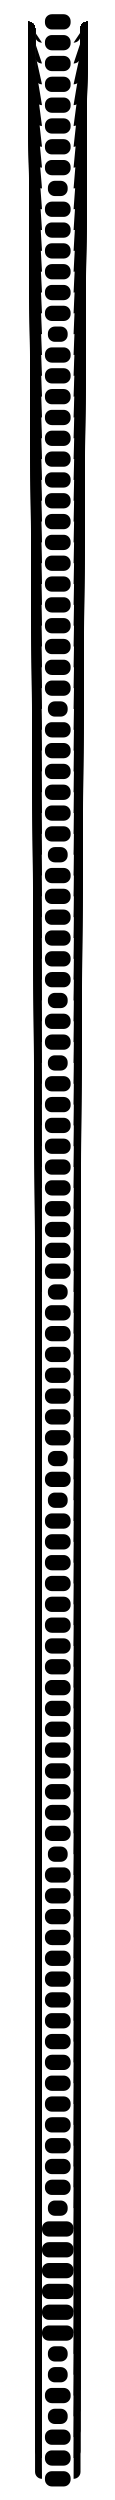
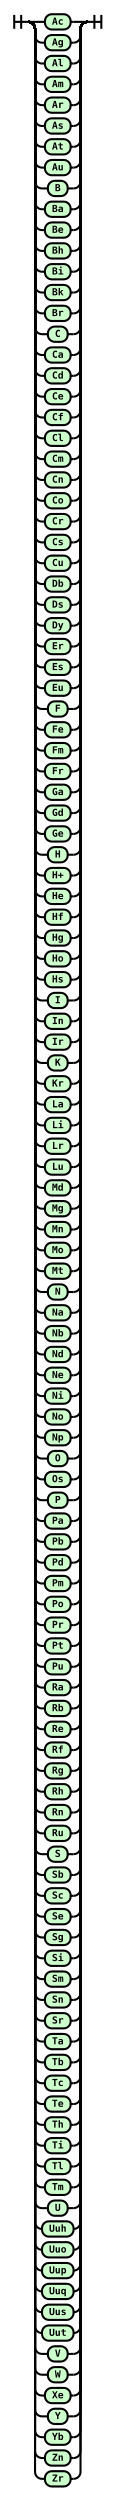
- <svg class="railroad-diagram" height="3602" viewBox="0 0 165.5 3602" width="165.5">
+ <svg xmlns="http://www.w3.org/2000/svg" class="railroad-diagram" height="3602" viewBox="0 0 165.5 3602" width="165.5">
  <g transform="translate(.5 .5)">
-     <g>
+     <g data-x="Start w:20 h:10/0/10">
      <path d="M20 21v20m10 -20v20m-10 -10h20" />
    </g>
-     <g>
+     <g data-x="Choice w:85.5 h:11/0/3551">
      <path d="M40 31h0.0" />
      <path d="M125.5 31h0.0" />
      <path d="M40.0 31h20" />
-       <g class="terminal ">
+       <g class="terminal " data-x="Terminal w:37.0 h:11/0/11">
        <path d="M60.0 31h4.25" />
        <path d="M101.25 31h4.25" />
        <rect height="22" rx="10" ry="10" width="37" x="64.25" y="20" />
        <text x="82.75" y="35">Ac</text>
      </g>
      <path d="M105.5 31h20" />
      <path d="M40.0 31a10 10 0 0 1 10 10v10a10 10 0 0 0 10 10" />
-       <g class="terminal ">
+       <g class="terminal " data-x="Terminal w:37.0 h:11/0/11">
        <path d="M60.0 61h4.25" />
        <path d="M101.25 61h4.25" />
        <rect height="22" rx="10" ry="10" width="37" x="64.25" y="50" />
        <text x="82.75" y="65">Ag</text>
      </g>
      <path d="M105.5 61a10 10 0 0 0 10 -10v-10a10 10 0 0 1 10 -10" />
      <path d="M40.0 31a10 10 0 0 1 10 10v40a10 10 0 0 0 10 10" />
-       <g class="terminal ">
+       <g class="terminal " data-x="Terminal w:37.0 h:11/0/11">
        <path d="M60.0 91h4.25" />
        <path d="M101.25 91h4.25" />
        <rect height="22" rx="10" ry="10" width="37" x="64.25" y="80" />
        <text x="82.75" y="95">Al</text>
      </g>
      <path d="M105.5 91a10 10 0 0 0 10 -10v-40a10 10 0 0 1 10 -10" />
      <path d="M40.0 31a10 10 0 0 1 10 10v70a10 10 0 0 0 10 10" />
-       <g class="terminal ">
+       <g class="terminal " data-x="Terminal w:37.0 h:11/0/11">
        <path d="M60.0 121h4.25" />
        <path d="M101.25 121h4.25" />
        <rect height="22" rx="10" ry="10" width="37" x="64.25" y="110" />
        <text x="82.75" y="125">Am</text>
      </g>
      <path d="M105.5 121a10 10 0 0 0 10 -10v-70a10 10 0 0 1 10 -10" />
      <path d="M40.0 31a10 10 0 0 1 10 10v100a10 10 0 0 0 10 10" />
-       <g class="terminal ">
+       <g class="terminal " data-x="Terminal w:37.0 h:11/0/11">
        <path d="M60.0 151h4.25" />
        <path d="M101.25 151h4.25" />
        <rect height="22" rx="10" ry="10" width="37" x="64.25" y="140" />
        <text x="82.75" y="155">Ar</text>
      </g>
      <path d="M105.5 151a10 10 0 0 0 10 -10v-100a10 10 0 0 1 10 -10" />
      <path d="M40.0 31a10 10 0 0 1 10 10v130a10 10 0 0 0 10 10" />
-       <g class="terminal ">
+       <g class="terminal " data-x="Terminal w:37.0 h:11/0/11">
        <path d="M60.0 181h4.25" />
        <path d="M101.25 181h4.25" />
        <rect height="22" rx="10" ry="10" width="37" x="64.25" y="170" />
        <text x="82.75" y="185">As</text>
      </g>
      <path d="M105.5 181a10 10 0 0 0 10 -10v-130a10 10 0 0 1 10 -10" />
      <path d="M40.0 31a10 10 0 0 1 10 10v160a10 10 0 0 0 10 10" />
-       <g class="terminal ">
+       <g class="terminal " data-x="Terminal w:37.0 h:11/0/11">
        <path d="M60.0 211h4.25" />
        <path d="M101.25 211h4.25" />
        <rect height="22" rx="10" ry="10" width="37" x="64.25" y="200" />
        <text x="82.75" y="215">At</text>
      </g>
      <path d="M105.5 211a10 10 0 0 0 10 -10v-160a10 10 0 0 1 10 -10" />
      <path d="M40.0 31a10 10 0 0 1 10 10v190a10 10 0 0 0 10 10" />
-       <g class="terminal ">
+       <g class="terminal " data-x="Terminal w:37.0 h:11/0/11">
        <path d="M60.0 241h4.25" />
        <path d="M101.25 241h4.25" />
        <rect height="22" rx="10" ry="10" width="37" x="64.25" y="230" />
        <text x="82.75" y="245">Au</text>
      </g>
      <path d="M105.5 241a10 10 0 0 0 10 -10v-190a10 10 0 0 1 10 -10" />
      <path d="M40.0 31a10 10 0 0 1 10 10v220a10 10 0 0 0 10 10" />
-       <g class="terminal ">
+       <g class="terminal " data-x="Terminal w:28.5 h:11/0/11">
        <path d="M60.0 271h8.5" />
        <path d="M97.0 271h8.5" />
        <rect height="22" rx="10" ry="10" width="28.5" x="68.5" y="260" />
        <text x="82.75" y="275">B</text>
      </g>
      <path d="M105.5 271a10 10 0 0 0 10 -10v-220a10 10 0 0 1 10 -10" />
      <path d="M40.0 31a10 10 0 0 1 10 10v250a10 10 0 0 0 10 10" />
-       <g class="terminal ">
+       <g class="terminal " data-x="Terminal w:37.0 h:11/0/11">
        <path d="M60.0 301h4.25" />
        <path d="M101.25 301h4.25" />
        <rect height="22" rx="10" ry="10" width="37" x="64.25" y="290" />
        <text x="82.75" y="305">Ba</text>
      </g>
      <path d="M105.5 301a10 10 0 0 0 10 -10v-250a10 10 0 0 1 10 -10" />
      <path d="M40.0 31a10 10 0 0 1 10 10v280a10 10 0 0 0 10 10" />
-       <g class="terminal ">
+       <g class="terminal " data-x="Terminal w:37.0 h:11/0/11">
        <path d="M60.0 331h4.25" />
        <path d="M101.25 331h4.25" />
        <rect height="22" rx="10" ry="10" width="37" x="64.25" y="320" />
        <text x="82.75" y="335">Be</text>
      </g>
      <path d="M105.5 331a10 10 0 0 0 10 -10v-280a10 10 0 0 1 10 -10" />
      <path d="M40.0 31a10 10 0 0 1 10 10v310a10 10 0 0 0 10 10" />
-       <g class="terminal ">
+       <g class="terminal " data-x="Terminal w:37.0 h:11/0/11">
        <path d="M60.0 361h4.25" />
        <path d="M101.25 361h4.25" />
        <rect height="22" rx="10" ry="10" width="37" x="64.25" y="350" />
        <text x="82.75" y="365">Bh</text>
      </g>
      <path d="M105.5 361a10 10 0 0 0 10 -10v-310a10 10 0 0 1 10 -10" />
      <path d="M40.0 31a10 10 0 0 1 10 10v340a10 10 0 0 0 10 10" />
-       <g class="terminal ">
+       <g class="terminal " data-x="Terminal w:37.0 h:11/0/11">
        <path d="M60.0 391h4.25" />
        <path d="M101.25 391h4.25" />
        <rect height="22" rx="10" ry="10" width="37" x="64.25" y="380" />
        <text x="82.75" y="395">Bi</text>
      </g>
      <path d="M105.5 391a10 10 0 0 0 10 -10v-340a10 10 0 0 1 10 -10" />
      <path d="M40.0 31a10 10 0 0 1 10 10v370a10 10 0 0 0 10 10" />
-       <g class="terminal ">
+       <g class="terminal " data-x="Terminal w:37.0 h:11/0/11">
        <path d="M60.0 421h4.25" />
        <path d="M101.25 421h4.25" />
        <rect height="22" rx="10" ry="10" width="37" x="64.25" y="410" />
        <text x="82.75" y="425">Bk</text>
      </g>
      <path d="M105.5 421a10 10 0 0 0 10 -10v-370a10 10 0 0 1 10 -10" />
      <path d="M40.0 31a10 10 0 0 1 10 10v400a10 10 0 0 0 10 10" />
-       <g class="terminal ">
+       <g class="terminal " data-x="Terminal w:37.0 h:11/0/11">
        <path d="M60.0 451h4.25" />
        <path d="M101.25 451h4.25" />
        <rect height="22" rx="10" ry="10" width="37" x="64.25" y="440" />
        <text x="82.75" y="455">Br</text>
      </g>
      <path d="M105.5 451a10 10 0 0 0 10 -10v-400a10 10 0 0 1 10 -10" />
      <path d="M40.0 31a10 10 0 0 1 10 10v430a10 10 0 0 0 10 10" />
-       <g class="terminal ">
+       <g class="terminal " data-x="Terminal w:28.5 h:11/0/11">
        <path d="M60.0 481h8.5" />
        <path d="M97.0 481h8.5" />
        <rect height="22" rx="10" ry="10" width="28.5" x="68.5" y="470" />
        <text x="82.75" y="485">C</text>
      </g>
      <path d="M105.5 481a10 10 0 0 0 10 -10v-430a10 10 0 0 1 10 -10" />
      <path d="M40.0 31a10 10 0 0 1 10 10v460a10 10 0 0 0 10 10" />
-       <g class="terminal ">
+       <g class="terminal " data-x="Terminal w:37.0 h:11/0/11">
        <path d="M60.0 511h4.25" />
        <path d="M101.25 511h4.25" />
        <rect height="22" rx="10" ry="10" width="37" x="64.25" y="500" />
        <text x="82.75" y="515">Ca</text>
      </g>
      <path d="M105.5 511a10 10 0 0 0 10 -10v-460a10 10 0 0 1 10 -10" />
      <path d="M40.0 31a10 10 0 0 1 10 10v490a10 10 0 0 0 10 10" />
-       <g class="terminal ">
+       <g class="terminal " data-x="Terminal w:37.0 h:11/0/11">
        <path d="M60.0 541h4.25" />
        <path d="M101.25 541h4.25" />
        <rect height="22" rx="10" ry="10" width="37" x="64.25" y="530" />
        <text x="82.75" y="545">Cd</text>
      </g>
      <path d="M105.5 541a10 10 0 0 0 10 -10v-490a10 10 0 0 1 10 -10" />
      <path d="M40.0 31a10 10 0 0 1 10 10v520a10 10 0 0 0 10 10" />
-       <g class="terminal ">
+       <g class="terminal " data-x="Terminal w:37.0 h:11/0/11">
        <path d="M60.0 571h4.25" />
        <path d="M101.25 571h4.25" />
        <rect height="22" rx="10" ry="10" width="37" x="64.25" y="560" />
        <text x="82.75" y="575">Ce</text>
      </g>
      <path d="M105.5 571a10 10 0 0 0 10 -10v-520a10 10 0 0 1 10 -10" />
      <path d="M40.0 31a10 10 0 0 1 10 10v550a10 10 0 0 0 10 10" />
-       <g class="terminal ">
+       <g class="terminal " data-x="Terminal w:37.0 h:11/0/11">
        <path d="M60.0 601h4.25" />
        <path d="M101.25 601h4.25" />
        <rect height="22" rx="10" ry="10" width="37" x="64.25" y="590" />
        <text x="82.75" y="605">Cf</text>
      </g>
      <path d="M105.5 601a10 10 0 0 0 10 -10v-550a10 10 0 0 1 10 -10" />
      <path d="M40.0 31a10 10 0 0 1 10 10v580a10 10 0 0 0 10 10" />
-       <g class="terminal ">
+       <g class="terminal " data-x="Terminal w:37.0 h:11/0/11">
        <path d="M60.0 631h4.25" />
        <path d="M101.25 631h4.25" />
        <rect height="22" rx="10" ry="10" width="37" x="64.25" y="620" />
        <text x="82.75" y="635">Cl</text>
      </g>
      <path d="M105.5 631a10 10 0 0 0 10 -10v-580a10 10 0 0 1 10 -10" />
      <path d="M40.0 31a10 10 0 0 1 10 10v610a10 10 0 0 0 10 10" />
-       <g class="terminal ">
+       <g class="terminal " data-x="Terminal w:37.0 h:11/0/11">
        <path d="M60.0 661h4.25" />
        <path d="M101.25 661h4.25" />
        <rect height="22" rx="10" ry="10" width="37" x="64.25" y="650" />
        <text x="82.75" y="665">Cm</text>
      </g>
      <path d="M105.5 661a10 10 0 0 0 10 -10v-610a10 10 0 0 1 10 -10" />
      <path d="M40.0 31a10 10 0 0 1 10 10v640a10 10 0 0 0 10 10" />
-       <g class="terminal ">
+       <g class="terminal " data-x="Terminal w:37.0 h:11/0/11">
        <path d="M60.0 691h4.25" />
        <path d="M101.25 691h4.25" />
        <rect height="22" rx="10" ry="10" width="37" x="64.25" y="680" />
        <text x="82.75" y="695">Cn</text>
      </g>
      <path d="M105.5 691a10 10 0 0 0 10 -10v-640a10 10 0 0 1 10 -10" />
      <path d="M40.0 31a10 10 0 0 1 10 10v670a10 10 0 0 0 10 10" />
-       <g class="terminal ">
+       <g class="terminal " data-x="Terminal w:37.0 h:11/0/11">
        <path d="M60.0 721h4.25" />
        <path d="M101.25 721h4.25" />
        <rect height="22" rx="10" ry="10" width="37" x="64.25" y="710" />
        <text x="82.75" y="725">Co</text>
      </g>
      <path d="M105.5 721a10 10 0 0 0 10 -10v-670a10 10 0 0 1 10 -10" />
      <path d="M40.0 31a10 10 0 0 1 10 10v700a10 10 0 0 0 10 10" />
-       <g class="terminal ">
+       <g class="terminal " data-x="Terminal w:37.0 h:11/0/11">
        <path d="M60.0 751h4.25" />
        <path d="M101.25 751h4.25" />
        <rect height="22" rx="10" ry="10" width="37" x="64.25" y="740" />
        <text x="82.75" y="755">Cr</text>
      </g>
      <path d="M105.5 751a10 10 0 0 0 10 -10v-700a10 10 0 0 1 10 -10" />
      <path d="M40.0 31a10 10 0 0 1 10 10v730a10 10 0 0 0 10 10" />
-       <g class="terminal ">
+       <g class="terminal " data-x="Terminal w:37.0 h:11/0/11">
        <path d="M60.0 781h4.25" />
        <path d="M101.25 781h4.25" />
        <rect height="22" rx="10" ry="10" width="37" x="64.25" y="770" />
        <text x="82.75" y="785">Cs</text>
      </g>
      <path d="M105.5 781a10 10 0 0 0 10 -10v-730a10 10 0 0 1 10 -10" />
      <path d="M40.0 31a10 10 0 0 1 10 10v760a10 10 0 0 0 10 10" />
-       <g class="terminal ">
+       <g class="terminal " data-x="Terminal w:37.0 h:11/0/11">
        <path d="M60.0 811h4.25" />
        <path d="M101.25 811h4.25" />
        <rect height="22" rx="10" ry="10" width="37" x="64.25" y="800" />
        <text x="82.75" y="815">Cu</text>
      </g>
      <path d="M105.5 811a10 10 0 0 0 10 -10v-760a10 10 0 0 1 10 -10" />
      <path d="M40.0 31a10 10 0 0 1 10 10v790a10 10 0 0 0 10 10" />
-       <g class="terminal ">
+       <g class="terminal " data-x="Terminal w:37.0 h:11/0/11">
        <path d="M60.0 841h4.25" />
        <path d="M101.25 841h4.25" />
        <rect height="22" rx="10" ry="10" width="37" x="64.25" y="830" />
        <text x="82.75" y="845">Db</text>
      </g>
      <path d="M105.5 841a10 10 0 0 0 10 -10v-790a10 10 0 0 1 10 -10" />
      <path d="M40.0 31a10 10 0 0 1 10 10v820a10 10 0 0 0 10 10" />
-       <g class="terminal ">
+       <g class="terminal " data-x="Terminal w:37.0 h:11/0/11">
        <path d="M60.0 871h4.25" />
        <path d="M101.25 871h4.25" />
        <rect height="22" rx="10" ry="10" width="37" x="64.25" y="860" />
        <text x="82.75" y="875">Ds</text>
      </g>
      <path d="M105.5 871a10 10 0 0 0 10 -10v-820a10 10 0 0 1 10 -10" />
      <path d="M40.0 31a10 10 0 0 1 10 10v850a10 10 0 0 0 10 10" />
-       <g class="terminal ">
+       <g class="terminal " data-x="Terminal w:37.0 h:11/0/11">
        <path d="M60.0 901h4.25" />
        <path d="M101.25 901h4.25" />
        <rect height="22" rx="10" ry="10" width="37" x="64.25" y="890" />
        <text x="82.75" y="905">Dy</text>
      </g>
      <path d="M105.5 901a10 10 0 0 0 10 -10v-850a10 10 0 0 1 10 -10" />
      <path d="M40.0 31a10 10 0 0 1 10 10v880a10 10 0 0 0 10 10" />
-       <g class="terminal ">
+       <g class="terminal " data-x="Terminal w:37.0 h:11/0/11">
        <path d="M60.0 931h4.25" />
        <path d="M101.25 931h4.25" />
        <rect height="22" rx="10" ry="10" width="37" x="64.25" y="920" />
        <text x="82.75" y="935">Er</text>
      </g>
      <path d="M105.5 931a10 10 0 0 0 10 -10v-880a10 10 0 0 1 10 -10" />
      <path d="M40.0 31a10 10 0 0 1 10 10v910a10 10 0 0 0 10 10" />
-       <g class="terminal ">
+       <g class="terminal " data-x="Terminal w:37.0 h:11/0/11">
        <path d="M60.0 961h4.25" />
        <path d="M101.25 961h4.25" />
        <rect height="22" rx="10" ry="10" width="37" x="64.25" y="950" />
        <text x="82.75" y="965">Es</text>
      </g>
      <path d="M105.5 961a10 10 0 0 0 10 -10v-910a10 10 0 0 1 10 -10" />
      <path d="M40.0 31a10 10 0 0 1 10 10v940a10 10 0 0 0 10 10" />
-       <g class="terminal ">
+       <g class="terminal " data-x="Terminal w:37.0 h:11/0/11">
        <path d="M60.0 991h4.25" />
        <path d="M101.25 991h4.25" />
        <rect height="22" rx="10" ry="10" width="37" x="64.25" y="980" />
        <text x="82.75" y="995">Eu</text>
      </g>
      <path d="M105.5 991a10 10 0 0 0 10 -10v-940a10 10 0 0 1 10 -10" />
      <path d="M40.0 31a10 10 0 0 1 10 10v970a10 10 0 0 0 10 10" />
-       <g class="terminal ">
+       <g class="terminal " data-x="Terminal w:28.5 h:11/0/11">
        <path d="M60.0 1021h8.5" />
        <path d="M97.0 1021h8.5" />
        <rect height="22" rx="10" ry="10" width="28.5" x="68.5" y="1010" />
        <text x="82.75" y="1025">F</text>
      </g>
      <path d="M105.5 1021a10 10 0 0 0 10 -10v-970a10 10 0 0 1 10 -10" />
      <path d="M40.0 31a10 10 0 0 1 10 10v1000a10 10 0 0 0 10 10" />
-       <g class="terminal ">
+       <g class="terminal " data-x="Terminal w:37.0 h:11/0/11">
        <path d="M60.0 1051h4.25" />
        <path d="M101.25 1051h4.25" />
        <rect height="22" rx="10" ry="10" width="37" x="64.25" y="1040" />
        <text x="82.75" y="1055">Fe</text>
      </g>
      <path d="M105.5 1051a10 10 0 0 0 10 -10v-1000a10 10 0 0 1 10 -10" />
      <path d="M40.0 31a10 10 0 0 1 10 10v1030a10 10 0 0 0 10 10" />
-       <g class="terminal ">
+       <g class="terminal " data-x="Terminal w:37.0 h:11/0/11">
        <path d="M60.0 1081h4.25" />
        <path d="M101.25 1081h4.25" />
        <rect height="22" rx="10" ry="10" width="37" x="64.25" y="1070" />
        <text x="82.75" y="1085">Fm</text>
      </g>
      <path d="M105.5 1081a10 10 0 0 0 10 -10v-1030a10 10 0 0 1 10 -10" />
      <path d="M40.0 31a10 10 0 0 1 10 10v1060a10 10 0 0 0 10 10" />
-       <g class="terminal ">
+       <g class="terminal " data-x="Terminal w:37.0 h:11/0/11">
        <path d="M60.0 1111h4.25" />
        <path d="M101.25 1111h4.25" />
        <rect height="22" rx="10" ry="10" width="37" x="64.25" y="1100" />
        <text x="82.75" y="1115">Fr</text>
      </g>
      <path d="M105.5 1111a10 10 0 0 0 10 -10v-1060a10 10 0 0 1 10 -10" />
      <path d="M40.0 31a10 10 0 0 1 10 10v1090a10 10 0 0 0 10 10" />
-       <g class="terminal ">
+       <g class="terminal " data-x="Terminal w:37.0 h:11/0/11">
        <path d="M60.0 1141h4.25" />
        <path d="M101.25 1141h4.25" />
        <rect height="22" rx="10" ry="10" width="37" x="64.25" y="1130" />
        <text x="82.75" y="1145">Ga</text>
      </g>
      <path d="M105.5 1141a10 10 0 0 0 10 -10v-1090a10 10 0 0 1 10 -10" />
      <path d="M40.0 31a10 10 0 0 1 10 10v1120a10 10 0 0 0 10 10" />
-       <g class="terminal ">
+       <g class="terminal " data-x="Terminal w:37.0 h:11/0/11">
        <path d="M60.0 1171h4.25" />
        <path d="M101.25 1171h4.25" />
        <rect height="22" rx="10" ry="10" width="37" x="64.25" y="1160" />
        <text x="82.75" y="1175">Gd</text>
      </g>
      <path d="M105.5 1171a10 10 0 0 0 10 -10v-1120a10 10 0 0 1 10 -10" />
      <path d="M40.0 31a10 10 0 0 1 10 10v1150a10 10 0 0 0 10 10" />
-       <g class="terminal ">
+       <g class="terminal " data-x="Terminal w:37.0 h:11/0/11">
        <path d="M60.0 1201h4.25" />
        <path d="M101.25 1201h4.25" />
        <rect height="22" rx="10" ry="10" width="37" x="64.25" y="1190" />
        <text x="82.75" y="1205">Ge</text>
      </g>
      <path d="M105.5 1201a10 10 0 0 0 10 -10v-1150a10 10 0 0 1 10 -10" />
      <path d="M40.0 31a10 10 0 0 1 10 10v1180a10 10 0 0 0 10 10" />
-       <g class="terminal ">
+       <g class="terminal " data-x="Terminal w:28.5 h:11/0/11">
        <path d="M60.0 1231h8.5" />
        <path d="M97.0 1231h8.5" />
        <rect height="22" rx="10" ry="10" width="28.5" x="68.5" y="1220" />
        <text x="82.75" y="1235">H</text>
      </g>
      <path d="M105.5 1231a10 10 0 0 0 10 -10v-1180a10 10 0 0 1 10 -10" />
      <path d="M40.0 31a10 10 0 0 1 10 10v1210a10 10 0 0 0 10 10" />
-       <g class="terminal ">
+       <g class="terminal " data-x="Terminal w:37.0 h:11/0/11">
        <path d="M60.0 1261h4.25" />
        <path d="M101.25 1261h4.25" />
        <rect height="22" rx="10" ry="10" width="37" x="64.25" y="1250" />
        <text x="82.75" y="1265">H+</text>
      </g>
      <path d="M105.5 1261a10 10 0 0 0 10 -10v-1210a10 10 0 0 1 10 -10" />
      <path d="M40.0 31a10 10 0 0 1 10 10v1240a10 10 0 0 0 10 10" />
-       <g class="terminal ">
+       <g class="terminal " data-x="Terminal w:37.0 h:11/0/11">
        <path d="M60.0 1291h4.25" />
        <path d="M101.25 1291h4.25" />
        <rect height="22" rx="10" ry="10" width="37" x="64.25" y="1280" />
        <text x="82.75" y="1295">He</text>
      </g>
      <path d="M105.5 1291a10 10 0 0 0 10 -10v-1240a10 10 0 0 1 10 -10" />
      <path d="M40.0 31a10 10 0 0 1 10 10v1270a10 10 0 0 0 10 10" />
-       <g class="terminal ">
+       <g class="terminal " data-x="Terminal w:37.0 h:11/0/11">
        <path d="M60.0 1321h4.25" />
        <path d="M101.25 1321h4.25" />
        <rect height="22" rx="10" ry="10" width="37" x="64.25" y="1310" />
        <text x="82.75" y="1325">Hf</text>
      </g>
      <path d="M105.5 1321a10 10 0 0 0 10 -10v-1270a10 10 0 0 1 10 -10" />
      <path d="M40.0 31a10 10 0 0 1 10 10v1300a10 10 0 0 0 10 10" />
-       <g class="terminal ">
+       <g class="terminal " data-x="Terminal w:37.0 h:11/0/11">
        <path d="M60.0 1351h4.25" />
        <path d="M101.25 1351h4.25" />
        <rect height="22" rx="10" ry="10" width="37" x="64.25" y="1340" />
        <text x="82.75" y="1355">Hg</text>
      </g>
      <path d="M105.5 1351a10 10 0 0 0 10 -10v-1300a10 10 0 0 1 10 -10" />
      <path d="M40.0 31a10 10 0 0 1 10 10v1330a10 10 0 0 0 10 10" />
-       <g class="terminal ">
+       <g class="terminal " data-x="Terminal w:37.0 h:11/0/11">
        <path d="M60.0 1381h4.25" />
        <path d="M101.25 1381h4.25" />
        <rect height="22" rx="10" ry="10" width="37" x="64.25" y="1370" />
        <text x="82.75" y="1385">Ho</text>
      </g>
      <path d="M105.5 1381a10 10 0 0 0 10 -10v-1330a10 10 0 0 1 10 -10" />
      <path d="M40.0 31a10 10 0 0 1 10 10v1360a10 10 0 0 0 10 10" />
-       <g class="terminal ">
+       <g class="terminal " data-x="Terminal w:37.0 h:11/0/11">
        <path d="M60.0 1411h4.25" />
        <path d="M101.25 1411h4.25" />
        <rect height="22" rx="10" ry="10" width="37" x="64.25" y="1400" />
        <text x="82.75" y="1415">Hs</text>
      </g>
      <path d="M105.5 1411a10 10 0 0 0 10 -10v-1360a10 10 0 0 1 10 -10" />
      <path d="M40.0 31a10 10 0 0 1 10 10v1390a10 10 0 0 0 10 10" />
-       <g class="terminal ">
+       <g class="terminal " data-x="Terminal w:28.5 h:11/0/11">
        <path d="M60.0 1441h8.5" />
        <path d="M97.0 1441h8.5" />
        <rect height="22" rx="10" ry="10" width="28.5" x="68.5" y="1430" />
        <text x="82.75" y="1445">I</text>
      </g>
      <path d="M105.5 1441a10 10 0 0 0 10 -10v-1390a10 10 0 0 1 10 -10" />
      <path d="M40.0 31a10 10 0 0 1 10 10v1420a10 10 0 0 0 10 10" />
-       <g class="terminal ">
+       <g class="terminal " data-x="Terminal w:37.0 h:11/0/11">
        <path d="M60.0 1471h4.25" />
        <path d="M101.25 1471h4.25" />
        <rect height="22" rx="10" ry="10" width="37" x="64.25" y="1460" />
        <text x="82.75" y="1475">In</text>
      </g>
      <path d="M105.5 1471a10 10 0 0 0 10 -10v-1420a10 10 0 0 1 10 -10" />
      <path d="M40.0 31a10 10 0 0 1 10 10v1450a10 10 0 0 0 10 10" />
-       <g class="terminal ">
+       <g class="terminal " data-x="Terminal w:37.0 h:11/0/11">
        <path d="M60.0 1501h4.25" />
        <path d="M101.25 1501h4.25" />
        <rect height="22" rx="10" ry="10" width="37" x="64.25" y="1490" />
        <text x="82.75" y="1505">Ir</text>
      </g>
      <path d="M105.5 1501a10 10 0 0 0 10 -10v-1450a10 10 0 0 1 10 -10" />
      <path d="M40.0 31a10 10 0 0 1 10 10v1480a10 10 0 0 0 10 10" />
-       <g class="terminal ">
+       <g class="terminal " data-x="Terminal w:28.5 h:11/0/11">
        <path d="M60.0 1531h8.5" />
        <path d="M97.0 1531h8.5" />
        <rect height="22" rx="10" ry="10" width="28.5" x="68.5" y="1520" />
        <text x="82.75" y="1535">K</text>
      </g>
      <path d="M105.5 1531a10 10 0 0 0 10 -10v-1480a10 10 0 0 1 10 -10" />
      <path d="M40.0 31a10 10 0 0 1 10 10v1510a10 10 0 0 0 10 10" />
-       <g class="terminal ">
+       <g class="terminal " data-x="Terminal w:37.0 h:11/0/11">
        <path d="M60.0 1561h4.25" />
        <path d="M101.25 1561h4.25" />
        <rect height="22" rx="10" ry="10" width="37" x="64.25" y="1550" />
        <text x="82.75" y="1565">Kr</text>
      </g>
      <path d="M105.5 1561a10 10 0 0 0 10 -10v-1510a10 10 0 0 1 10 -10" />
      <path d="M40.0 31a10 10 0 0 1 10 10v1540a10 10 0 0 0 10 10" />
-       <g class="terminal ">
+       <g class="terminal " data-x="Terminal w:37.0 h:11/0/11">
        <path d="M60.0 1591h4.25" />
        <path d="M101.25 1591h4.25" />
        <rect height="22" rx="10" ry="10" width="37" x="64.25" y="1580" />
        <text x="82.75" y="1595">La</text>
      </g>
      <path d="M105.5 1591a10 10 0 0 0 10 -10v-1540a10 10 0 0 1 10 -10" />
      <path d="M40.0 31a10 10 0 0 1 10 10v1570a10 10 0 0 0 10 10" />
-       <g class="terminal ">
+       <g class="terminal " data-x="Terminal w:37.0 h:11/0/11">
        <path d="M60.0 1621h4.25" />
        <path d="M101.25 1621h4.25" />
        <rect height="22" rx="10" ry="10" width="37" x="64.25" y="1610" />
        <text x="82.75" y="1625">Li</text>
      </g>
      <path d="M105.5 1621a10 10 0 0 0 10 -10v-1570a10 10 0 0 1 10 -10" />
      <path d="M40.0 31a10 10 0 0 1 10 10v1600a10 10 0 0 0 10 10" />
-       <g class="terminal ">
+       <g class="terminal " data-x="Terminal w:37.0 h:11/0/11">
        <path d="M60.0 1651h4.25" />
        <path d="M101.25 1651h4.25" />
        <rect height="22" rx="10" ry="10" width="37" x="64.25" y="1640" />
        <text x="82.75" y="1655">Lr</text>
      </g>
      <path d="M105.5 1651a10 10 0 0 0 10 -10v-1600a10 10 0 0 1 10 -10" />
      <path d="M40.0 31a10 10 0 0 1 10 10v1630a10 10 0 0 0 10 10" />
-       <g class="terminal ">
+       <g class="terminal " data-x="Terminal w:37.0 h:11/0/11">
        <path d="M60.0 1681h4.25" />
        <path d="M101.25 1681h4.25" />
        <rect height="22" rx="10" ry="10" width="37" x="64.25" y="1670" />
        <text x="82.75" y="1685">Lu</text>
      </g>
      <path d="M105.5 1681a10 10 0 0 0 10 -10v-1630a10 10 0 0 1 10 -10" />
      <path d="M40.0 31a10 10 0 0 1 10 10v1660a10 10 0 0 0 10 10" />
-       <g class="terminal ">
+       <g class="terminal " data-x="Terminal w:37.0 h:11/0/11">
        <path d="M60.0 1711h4.25" />
        <path d="M101.25 1711h4.25" />
        <rect height="22" rx="10" ry="10" width="37" x="64.25" y="1700" />
        <text x="82.75" y="1715">Md</text>
      </g>
      <path d="M105.5 1711a10 10 0 0 0 10 -10v-1660a10 10 0 0 1 10 -10" />
      <path d="M40.0 31a10 10 0 0 1 10 10v1690a10 10 0 0 0 10 10" />
-       <g class="terminal ">
+       <g class="terminal " data-x="Terminal w:37.0 h:11/0/11">
        <path d="M60.0 1741h4.25" />
        <path d="M101.25 1741h4.25" />
        <rect height="22" rx="10" ry="10" width="37" x="64.25" y="1730" />
        <text x="82.75" y="1745">Mg</text>
      </g>
      <path d="M105.5 1741a10 10 0 0 0 10 -10v-1690a10 10 0 0 1 10 -10" />
      <path d="M40.0 31a10 10 0 0 1 10 10v1720a10 10 0 0 0 10 10" />
-       <g class="terminal ">
+       <g class="terminal " data-x="Terminal w:37.0 h:11/0/11">
        <path d="M60.0 1771h4.25" />
        <path d="M101.25 1771h4.25" />
        <rect height="22" rx="10" ry="10" width="37" x="64.25" y="1760" />
        <text x="82.75" y="1775">Mn</text>
      </g>
      <path d="M105.5 1771a10 10 0 0 0 10 -10v-1720a10 10 0 0 1 10 -10" />
      <path d="M40.0 31a10 10 0 0 1 10 10v1750a10 10 0 0 0 10 10" />
-       <g class="terminal ">
+       <g class="terminal " data-x="Terminal w:37.0 h:11/0/11">
        <path d="M60.0 1801h4.25" />
        <path d="M101.25 1801h4.25" />
        <rect height="22" rx="10" ry="10" width="37" x="64.25" y="1790" />
        <text x="82.75" y="1805">Mo</text>
      </g>
      <path d="M105.5 1801a10 10 0 0 0 10 -10v-1750a10 10 0 0 1 10 -10" />
      <path d="M40.0 31a10 10 0 0 1 10 10v1780a10 10 0 0 0 10 10" />
-       <g class="terminal ">
+       <g class="terminal " data-x="Terminal w:37.0 h:11/0/11">
        <path d="M60.0 1831h4.25" />
        <path d="M101.25 1831h4.25" />
        <rect height="22" rx="10" ry="10" width="37" x="64.25" y="1820" />
        <text x="82.75" y="1835">Mt</text>
      </g>
      <path d="M105.5 1831a10 10 0 0 0 10 -10v-1780a10 10 0 0 1 10 -10" />
      <path d="M40.0 31a10 10 0 0 1 10 10v1810a10 10 0 0 0 10 10" />
-       <g class="terminal ">
+       <g class="terminal " data-x="Terminal w:28.5 h:11/0/11">
        <path d="M60.0 1861h8.5" />
        <path d="M97.0 1861h8.5" />
        <rect height="22" rx="10" ry="10" width="28.5" x="68.5" y="1850" />
        <text x="82.75" y="1865">N</text>
      </g>
      <path d="M105.5 1861a10 10 0 0 0 10 -10v-1810a10 10 0 0 1 10 -10" />
      <path d="M40.0 31a10 10 0 0 1 10 10v1840a10 10 0 0 0 10 10" />
-       <g class="terminal ">
+       <g class="terminal " data-x="Terminal w:37.0 h:11/0/11">
        <path d="M60.0 1891h4.25" />
        <path d="M101.25 1891h4.25" />
        <rect height="22" rx="10" ry="10" width="37" x="64.25" y="1880" />
        <text x="82.75" y="1895">Na</text>
      </g>
      <path d="M105.5 1891a10 10 0 0 0 10 -10v-1840a10 10 0 0 1 10 -10" />
      <path d="M40.0 31a10 10 0 0 1 10 10v1870a10 10 0 0 0 10 10" />
-       <g class="terminal ">
+       <g class="terminal " data-x="Terminal w:37.0 h:11/0/11">
        <path d="M60.0 1921h4.25" />
        <path d="M101.25 1921h4.25" />
        <rect height="22" rx="10" ry="10" width="37" x="64.25" y="1910" />
        <text x="82.75" y="1925">Nb</text>
      </g>
      <path d="M105.5 1921a10 10 0 0 0 10 -10v-1870a10 10 0 0 1 10 -10" />
      <path d="M40.0 31a10 10 0 0 1 10 10v1900a10 10 0 0 0 10 10" />
-       <g class="terminal ">
+       <g class="terminal " data-x="Terminal w:37.0 h:11/0/11">
        <path d="M60.0 1951h4.25" />
        <path d="M101.25 1951h4.25" />
        <rect height="22" rx="10" ry="10" width="37" x="64.25" y="1940" />
        <text x="82.75" y="1955">Nd</text>
      </g>
      <path d="M105.5 1951a10 10 0 0 0 10 -10v-1900a10 10 0 0 1 10 -10" />
      <path d="M40.0 31a10 10 0 0 1 10 10v1930a10 10 0 0 0 10 10" />
-       <g class="terminal ">
+       <g class="terminal " data-x="Terminal w:37.0 h:11/0/11">
        <path d="M60.0 1981h4.25" />
        <path d="M101.25 1981h4.25" />
        <rect height="22" rx="10" ry="10" width="37" x="64.25" y="1970" />
        <text x="82.75" y="1985">Ne</text>
      </g>
      <path d="M105.5 1981a10 10 0 0 0 10 -10v-1930a10 10 0 0 1 10 -10" />
      <path d="M40.0 31a10 10 0 0 1 10 10v1960a10 10 0 0 0 10 10" />
-       <g class="terminal ">
+       <g class="terminal " data-x="Terminal w:37.0 h:11/0/11">
        <path d="M60.0 2011h4.25" />
        <path d="M101.25 2011h4.25" />
        <rect height="22" rx="10" ry="10" width="37" x="64.25" y="2000" />
        <text x="82.75" y="2015">Ni</text>
      </g>
      <path d="M105.5 2011a10 10 0 0 0 10 -10v-1960a10 10 0 0 1 10 -10" />
      <path d="M40.0 31a10 10 0 0 1 10 10v1990a10 10 0 0 0 10 10" />
-       <g class="terminal ">
+       <g class="terminal " data-x="Terminal w:37.0 h:11/0/11">
        <path d="M60.0 2041h4.25" />
        <path d="M101.25 2041h4.25" />
        <rect height="22" rx="10" ry="10" width="37" x="64.25" y="2030" />
        <text x="82.75" y="2045">No</text>
      </g>
      <path d="M105.5 2041a10 10 0 0 0 10 -10v-1990a10 10 0 0 1 10 -10" />
      <path d="M40.0 31a10 10 0 0 1 10 10v2020a10 10 0 0 0 10 10" />
-       <g class="terminal ">
+       <g class="terminal " data-x="Terminal w:37.0 h:11/0/11">
        <path d="M60.0 2071h4.25" />
        <path d="M101.25 2071h4.25" />
        <rect height="22" rx="10" ry="10" width="37" x="64.25" y="2060" />
        <text x="82.75" y="2075">Np</text>
      </g>
      <path d="M105.5 2071a10 10 0 0 0 10 -10v-2020a10 10 0 0 1 10 -10" />
      <path d="M40.0 31a10 10 0 0 1 10 10v2050a10 10 0 0 0 10 10" />
-       <g class="terminal ">
+       <g class="terminal " data-x="Terminal w:28.5 h:11/0/11">
        <path d="M60.0 2101h8.5" />
        <path d="M97.0 2101h8.5" />
        <rect height="22" rx="10" ry="10" width="28.5" x="68.5" y="2090" />
        <text x="82.75" y="2105">O</text>
      </g>
      <path d="M105.5 2101a10 10 0 0 0 10 -10v-2050a10 10 0 0 1 10 -10" />
      <path d="M40.0 31a10 10 0 0 1 10 10v2080a10 10 0 0 0 10 10" />
-       <g class="terminal ">
+       <g class="terminal " data-x="Terminal w:37.0 h:11/0/11">
        <path d="M60.0 2131h4.25" />
        <path d="M101.25 2131h4.25" />
        <rect height="22" rx="10" ry="10" width="37" x="64.25" y="2120" />
        <text x="82.75" y="2135">Os</text>
      </g>
      <path d="M105.5 2131a10 10 0 0 0 10 -10v-2080a10 10 0 0 1 10 -10" />
      <path d="M40.0 31a10 10 0 0 1 10 10v2110a10 10 0 0 0 10 10" />
-       <g class="terminal ">
+       <g class="terminal " data-x="Terminal w:28.5 h:11/0/11">
        <path d="M60.0 2161h8.5" />
        <path d="M97.0 2161h8.5" />
        <rect height="22" rx="10" ry="10" width="28.5" x="68.5" y="2150" />
        <text x="82.75" y="2165">P</text>
      </g>
      <path d="M105.5 2161a10 10 0 0 0 10 -10v-2110a10 10 0 0 1 10 -10" />
      <path d="M40.0 31a10 10 0 0 1 10 10v2140a10 10 0 0 0 10 10" />
-       <g class="terminal ">
+       <g class="terminal " data-x="Terminal w:37.0 h:11/0/11">
        <path d="M60.0 2191h4.25" />
        <path d="M101.25 2191h4.25" />
        <rect height="22" rx="10" ry="10" width="37" x="64.25" y="2180" />
        <text x="82.75" y="2195">Pa</text>
      </g>
      <path d="M105.5 2191a10 10 0 0 0 10 -10v-2140a10 10 0 0 1 10 -10" />
      <path d="M40.0 31a10 10 0 0 1 10 10v2170a10 10 0 0 0 10 10" />
-       <g class="terminal ">
+       <g class="terminal " data-x="Terminal w:37.0 h:11/0/11">
        <path d="M60.0 2221h4.25" />
        <path d="M101.25 2221h4.25" />
        <rect height="22" rx="10" ry="10" width="37" x="64.25" y="2210" />
        <text x="82.75" y="2225">Pb</text>
      </g>
      <path d="M105.5 2221a10 10 0 0 0 10 -10v-2170a10 10 0 0 1 10 -10" />
      <path d="M40.0 31a10 10 0 0 1 10 10v2200a10 10 0 0 0 10 10" />
-       <g class="terminal ">
+       <g class="terminal " data-x="Terminal w:37.0 h:11/0/11">
        <path d="M60.0 2251h4.25" />
        <path d="M101.25 2251h4.25" />
        <rect height="22" rx="10" ry="10" width="37" x="64.25" y="2240" />
        <text x="82.75" y="2255">Pd</text>
      </g>
      <path d="M105.5 2251a10 10 0 0 0 10 -10v-2200a10 10 0 0 1 10 -10" />
      <path d="M40.0 31a10 10 0 0 1 10 10v2230a10 10 0 0 0 10 10" />
-       <g class="terminal ">
+       <g class="terminal " data-x="Terminal w:37.0 h:11/0/11">
        <path d="M60.0 2281h4.25" />
        <path d="M101.25 2281h4.25" />
        <rect height="22" rx="10" ry="10" width="37" x="64.25" y="2270" />
        <text x="82.75" y="2285">Pm</text>
      </g>
      <path d="M105.5 2281a10 10 0 0 0 10 -10v-2230a10 10 0 0 1 10 -10" />
      <path d="M40.0 31a10 10 0 0 1 10 10v2260a10 10 0 0 0 10 10" />
-       <g class="terminal ">
+       <g class="terminal " data-x="Terminal w:37.0 h:11/0/11">
        <path d="M60.0 2311h4.25" />
        <path d="M101.25 2311h4.25" />
        <rect height="22" rx="10" ry="10" width="37" x="64.25" y="2300" />
        <text x="82.75" y="2315">Po</text>
      </g>
      <path d="M105.5 2311a10 10 0 0 0 10 -10v-2260a10 10 0 0 1 10 -10" />
      <path d="M40.0 31a10 10 0 0 1 10 10v2290a10 10 0 0 0 10 10" />
-       <g class="terminal ">
+       <g class="terminal " data-x="Terminal w:37.0 h:11/0/11">
        <path d="M60.0 2341h4.25" />
        <path d="M101.25 2341h4.25" />
        <rect height="22" rx="10" ry="10" width="37" x="64.25" y="2330" />
        <text x="82.75" y="2345">Pr</text>
      </g>
      <path d="M105.5 2341a10 10 0 0 0 10 -10v-2290a10 10 0 0 1 10 -10" />
      <path d="M40.0 31a10 10 0 0 1 10 10v2320a10 10 0 0 0 10 10" />
-       <g class="terminal ">
+       <g class="terminal " data-x="Terminal w:37.0 h:11/0/11">
        <path d="M60.0 2371h4.25" />
        <path d="M101.25 2371h4.25" />
        <rect height="22" rx="10" ry="10" width="37" x="64.25" y="2360" />
        <text x="82.75" y="2375">Pt</text>
      </g>
      <path d="M105.5 2371a10 10 0 0 0 10 -10v-2320a10 10 0 0 1 10 -10" />
      <path d="M40.0 31a10 10 0 0 1 10 10v2350a10 10 0 0 0 10 10" />
-       <g class="terminal ">
+       <g class="terminal " data-x="Terminal w:37.0 h:11/0/11">
        <path d="M60.0 2401h4.25" />
        <path d="M101.25 2401h4.25" />
        <rect height="22" rx="10" ry="10" width="37" x="64.25" y="2390" />
        <text x="82.75" y="2405">Pu</text>
      </g>
      <path d="M105.5 2401a10 10 0 0 0 10 -10v-2350a10 10 0 0 1 10 -10" />
      <path d="M40.0 31a10 10 0 0 1 10 10v2380a10 10 0 0 0 10 10" />
-       <g class="terminal ">
+       <g class="terminal " data-x="Terminal w:37.0 h:11/0/11">
        <path d="M60.0 2431h4.25" />
        <path d="M101.25 2431h4.25" />
        <rect height="22" rx="10" ry="10" width="37" x="64.25" y="2420" />
        <text x="82.75" y="2435">Ra</text>
      </g>
      <path d="M105.5 2431a10 10 0 0 0 10 -10v-2380a10 10 0 0 1 10 -10" />
      <path d="M40.0 31a10 10 0 0 1 10 10v2410a10 10 0 0 0 10 10" />
-       <g class="terminal ">
+       <g class="terminal " data-x="Terminal w:37.0 h:11/0/11">
        <path d="M60.0 2461h4.25" />
        <path d="M101.25 2461h4.25" />
        <rect height="22" rx="10" ry="10" width="37" x="64.25" y="2450" />
        <text x="82.75" y="2465">Rb</text>
      </g>
      <path d="M105.5 2461a10 10 0 0 0 10 -10v-2410a10 10 0 0 1 10 -10" />
      <path d="M40.0 31a10 10 0 0 1 10 10v2440a10 10 0 0 0 10 10" />
-       <g class="terminal ">
+       <g class="terminal " data-x="Terminal w:37.0 h:11/0/11">
        <path d="M60.0 2491h4.25" />
        <path d="M101.25 2491h4.25" />
        <rect height="22" rx="10" ry="10" width="37" x="64.25" y="2480" />
        <text x="82.75" y="2495">Re</text>
      </g>
      <path d="M105.5 2491a10 10 0 0 0 10 -10v-2440a10 10 0 0 1 10 -10" />
      <path d="M40.0 31a10 10 0 0 1 10 10v2470a10 10 0 0 0 10 10" />
-       <g class="terminal ">
+       <g class="terminal " data-x="Terminal w:37.0 h:11/0/11">
        <path d="M60.0 2521h4.25" />
        <path d="M101.25 2521h4.25" />
        <rect height="22" rx="10" ry="10" width="37" x="64.25" y="2510" />
        <text x="82.75" y="2525">Rf</text>
      </g>
      <path d="M105.5 2521a10 10 0 0 0 10 -10v-2470a10 10 0 0 1 10 -10" />
      <path d="M40.0 31a10 10 0 0 1 10 10v2500a10 10 0 0 0 10 10" />
-       <g class="terminal ">
+       <g class="terminal " data-x="Terminal w:37.0 h:11/0/11">
        <path d="M60.0 2551h4.25" />
        <path d="M101.25 2551h4.25" />
        <rect height="22" rx="10" ry="10" width="37" x="64.25" y="2540" />
        <text x="82.75" y="2555">Rg</text>
      </g>
      <path d="M105.5 2551a10 10 0 0 0 10 -10v-2500a10 10 0 0 1 10 -10" />
      <path d="M40.0 31a10 10 0 0 1 10 10v2530a10 10 0 0 0 10 10" />
-       <g class="terminal ">
+       <g class="terminal " data-x="Terminal w:37.0 h:11/0/11">
        <path d="M60.0 2581h4.25" />
        <path d="M101.25 2581h4.25" />
        <rect height="22" rx="10" ry="10" width="37" x="64.25" y="2570" />
        <text x="82.75" y="2585">Rh</text>
      </g>
      <path d="M105.5 2581a10 10 0 0 0 10 -10v-2530a10 10 0 0 1 10 -10" />
      <path d="M40.0 31a10 10 0 0 1 10 10v2560a10 10 0 0 0 10 10" />
-       <g class="terminal ">
+       <g class="terminal " data-x="Terminal w:37.0 h:11/0/11">
        <path d="M60.0 2611h4.25" />
        <path d="M101.25 2611h4.25" />
        <rect height="22" rx="10" ry="10" width="37" x="64.25" y="2600" />
        <text x="82.75" y="2615">Rn</text>
      </g>
      <path d="M105.5 2611a10 10 0 0 0 10 -10v-2560a10 10 0 0 1 10 -10" />
      <path d="M40.0 31a10 10 0 0 1 10 10v2590a10 10 0 0 0 10 10" />
-       <g class="terminal ">
+       <g class="terminal " data-x="Terminal w:37.0 h:11/0/11">
        <path d="M60.0 2641h4.25" />
        <path d="M101.25 2641h4.25" />
        <rect height="22" rx="10" ry="10" width="37" x="64.25" y="2630" />
        <text x="82.75" y="2645">Ru</text>
      </g>
      <path d="M105.5 2641a10 10 0 0 0 10 -10v-2590a10 10 0 0 1 10 -10" />
      <path d="M40.0 31a10 10 0 0 1 10 10v2620a10 10 0 0 0 10 10" />
-       <g class="terminal ">
+       <g class="terminal " data-x="Terminal w:28.5 h:11/0/11">
        <path d="M60.0 2671h8.5" />
        <path d="M97.0 2671h8.5" />
        <rect height="22" rx="10" ry="10" width="28.5" x="68.5" y="2660" />
        <text x="82.75" y="2675">S</text>
      </g>
      <path d="M105.5 2671a10 10 0 0 0 10 -10v-2620a10 10 0 0 1 10 -10" />
      <path d="M40.0 31a10 10 0 0 1 10 10v2650a10 10 0 0 0 10 10" />
-       <g class="terminal ">
+       <g class="terminal " data-x="Terminal w:37.0 h:11/0/11">
        <path d="M60.0 2701h4.25" />
        <path d="M101.25 2701h4.25" />
        <rect height="22" rx="10" ry="10" width="37" x="64.25" y="2690" />
        <text x="82.75" y="2705">Sb</text>
      </g>
      <path d="M105.5 2701a10 10 0 0 0 10 -10v-2650a10 10 0 0 1 10 -10" />
      <path d="M40.0 31a10 10 0 0 1 10 10v2680a10 10 0 0 0 10 10" />
-       <g class="terminal ">
+       <g class="terminal " data-x="Terminal w:37.0 h:11/0/11">
        <path d="M60.0 2731h4.25" />
        <path d="M101.25 2731h4.25" />
        <rect height="22" rx="10" ry="10" width="37" x="64.25" y="2720" />
        <text x="82.75" y="2735">Sc</text>
      </g>
      <path d="M105.5 2731a10 10 0 0 0 10 -10v-2680a10 10 0 0 1 10 -10" />
      <path d="M40.0 31a10 10 0 0 1 10 10v2710a10 10 0 0 0 10 10" />
-       <g class="terminal ">
+       <g class="terminal " data-x="Terminal w:37.0 h:11/0/11">
        <path d="M60.0 2761h4.25" />
        <path d="M101.25 2761h4.25" />
        <rect height="22" rx="10" ry="10" width="37" x="64.25" y="2750" />
        <text x="82.75" y="2765">Se</text>
      </g>
      <path d="M105.5 2761a10 10 0 0 0 10 -10v-2710a10 10 0 0 1 10 -10" />
      <path d="M40.0 31a10 10 0 0 1 10 10v2740a10 10 0 0 0 10 10" />
-       <g class="terminal ">
+       <g class="terminal " data-x="Terminal w:37.0 h:11/0/11">
        <path d="M60.0 2791h4.25" />
        <path d="M101.25 2791h4.25" />
        <rect height="22" rx="10" ry="10" width="37" x="64.25" y="2780" />
        <text x="82.75" y="2795">Sg</text>
      </g>
      <path d="M105.5 2791a10 10 0 0 0 10 -10v-2740a10 10 0 0 1 10 -10" />
      <path d="M40.0 31a10 10 0 0 1 10 10v2770a10 10 0 0 0 10 10" />
-       <g class="terminal ">
+       <g class="terminal " data-x="Terminal w:37.0 h:11/0/11">
        <path d="M60.0 2821h4.25" />
        <path d="M101.25 2821h4.25" />
        <rect height="22" rx="10" ry="10" width="37" x="64.25" y="2810" />
        <text x="82.75" y="2825">Si</text>
      </g>
      <path d="M105.5 2821a10 10 0 0 0 10 -10v-2770a10 10 0 0 1 10 -10" />
      <path d="M40.0 31a10 10 0 0 1 10 10v2800a10 10 0 0 0 10 10" />
-       <g class="terminal ">
+       <g class="terminal " data-x="Terminal w:37.0 h:11/0/11">
        <path d="M60.0 2851h4.25" />
        <path d="M101.25 2851h4.25" />
        <rect height="22" rx="10" ry="10" width="37" x="64.25" y="2840" />
        <text x="82.75" y="2855">Sm</text>
      </g>
      <path d="M105.5 2851a10 10 0 0 0 10 -10v-2800a10 10 0 0 1 10 -10" />
      <path d="M40.0 31a10 10 0 0 1 10 10v2830a10 10 0 0 0 10 10" />
-       <g class="terminal ">
+       <g class="terminal " data-x="Terminal w:37.0 h:11/0/11">
        <path d="M60.0 2881h4.25" />
        <path d="M101.25 2881h4.25" />
        <rect height="22" rx="10" ry="10" width="37" x="64.25" y="2870" />
        <text x="82.75" y="2885">Sn</text>
      </g>
      <path d="M105.5 2881a10 10 0 0 0 10 -10v-2830a10 10 0 0 1 10 -10" />
      <path d="M40.0 31a10 10 0 0 1 10 10v2860a10 10 0 0 0 10 10" />
-       <g class="terminal ">
+       <g class="terminal " data-x="Terminal w:37.0 h:11/0/11">
        <path d="M60.0 2911h4.25" />
        <path d="M101.25 2911h4.25" />
        <rect height="22" rx="10" ry="10" width="37" x="64.25" y="2900" />
        <text x="82.75" y="2915">Sr</text>
      </g>
      <path d="M105.5 2911a10 10 0 0 0 10 -10v-2860a10 10 0 0 1 10 -10" />
      <path d="M40.0 31a10 10 0 0 1 10 10v2890a10 10 0 0 0 10 10" />
-       <g class="terminal ">
+       <g class="terminal " data-x="Terminal w:37.0 h:11/0/11">
        <path d="M60.0 2941h4.25" />
        <path d="M101.25 2941h4.25" />
        <rect height="22" rx="10" ry="10" width="37" x="64.25" y="2930" />
        <text x="82.75" y="2945">Ta</text>
      </g>
      <path d="M105.5 2941a10 10 0 0 0 10 -10v-2890a10 10 0 0 1 10 -10" />
      <path d="M40.0 31a10 10 0 0 1 10 10v2920a10 10 0 0 0 10 10" />
-       <g class="terminal ">
+       <g class="terminal " data-x="Terminal w:37.0 h:11/0/11">
        <path d="M60.0 2971h4.25" />
        <path d="M101.25 2971h4.25" />
        <rect height="22" rx="10" ry="10" width="37" x="64.25" y="2960" />
        <text x="82.75" y="2975">Tb</text>
      </g>
      <path d="M105.5 2971a10 10 0 0 0 10 -10v-2920a10 10 0 0 1 10 -10" />
      <path d="M40.0 31a10 10 0 0 1 10 10v2950a10 10 0 0 0 10 10" />
-       <g class="terminal ">
+       <g class="terminal " data-x="Terminal w:37.0 h:11/0/11">
        <path d="M60.0 3001h4.25" />
        <path d="M101.25 3001h4.25" />
        <rect height="22" rx="10" ry="10" width="37" x="64.25" y="2990" />
        <text x="82.75" y="3005">Tc</text>
      </g>
      <path d="M105.5 3001a10 10 0 0 0 10 -10v-2950a10 10 0 0 1 10 -10" />
      <path d="M40.0 31a10 10 0 0 1 10 10v2980a10 10 0 0 0 10 10" />
-       <g class="terminal ">
+       <g class="terminal " data-x="Terminal w:37.0 h:11/0/11">
        <path d="M60.0 3031h4.25" />
        <path d="M101.25 3031h4.25" />
        <rect height="22" rx="10" ry="10" width="37" x="64.25" y="3020" />
        <text x="82.75" y="3035">Te</text>
      </g>
      <path d="M105.5 3031a10 10 0 0 0 10 -10v-2980a10 10 0 0 1 10 -10" />
      <path d="M40.0 31a10 10 0 0 1 10 10v3010a10 10 0 0 0 10 10" />
-       <g class="terminal ">
+       <g class="terminal " data-x="Terminal w:37.0 h:11/0/11">
        <path d="M60.0 3061h4.25" />
        <path d="M101.25 3061h4.25" />
        <rect height="22" rx="10" ry="10" width="37" x="64.25" y="3050" />
        <text x="82.75" y="3065">Th</text>
      </g>
      <path d="M105.5 3061a10 10 0 0 0 10 -10v-3010a10 10 0 0 1 10 -10" />
      <path d="M40.0 31a10 10 0 0 1 10 10v3040a10 10 0 0 0 10 10" />
-       <g class="terminal ">
+       <g class="terminal " data-x="Terminal w:37.0 h:11/0/11">
        <path d="M60.0 3091h4.25" />
        <path d="M101.25 3091h4.25" />
        <rect height="22" rx="10" ry="10" width="37" x="64.25" y="3080" />
        <text x="82.75" y="3095">Ti</text>
      </g>
      <path d="M105.5 3091a10 10 0 0 0 10 -10v-3040a10 10 0 0 1 10 -10" />
      <path d="M40.0 31a10 10 0 0 1 10 10v3070a10 10 0 0 0 10 10" />
-       <g class="terminal ">
+       <g class="terminal " data-x="Terminal w:37.0 h:11/0/11">
        <path d="M60.0 3121h4.25" />
        <path d="M101.25 3121h4.25" />
        <rect height="22" rx="10" ry="10" width="37" x="64.25" y="3110" />
        <text x="82.75" y="3125">Tl</text>
      </g>
      <path d="M105.5 3121a10 10 0 0 0 10 -10v-3070a10 10 0 0 1 10 -10" />
      <path d="M40.0 31a10 10 0 0 1 10 10v3100a10 10 0 0 0 10 10" />
-       <g class="terminal ">
+       <g class="terminal " data-x="Terminal w:37.0 h:11/0/11">
        <path d="M60.0 3151h4.25" />
        <path d="M101.25 3151h4.25" />
        <rect height="22" rx="10" ry="10" width="37" x="64.25" y="3140" />
        <text x="82.75" y="3155">Tm</text>
      </g>
      <path d="M105.5 3151a10 10 0 0 0 10 -10v-3100a10 10 0 0 1 10 -10" />
      <path d="M40.0 31a10 10 0 0 1 10 10v3130a10 10 0 0 0 10 10" />
-       <g class="terminal ">
+       <g class="terminal " data-x="Terminal w:28.5 h:11/0/11">
        <path d="M60.0 3181h8.5" />
        <path d="M97.0 3181h8.5" />
        <rect height="22" rx="10" ry="10" width="28.5" x="68.5" y="3170" />
        <text x="82.75" y="3185">U</text>
      </g>
      <path d="M105.5 3181a10 10 0 0 0 10 -10v-3130a10 10 0 0 1 10 -10" />
      <path d="M40.0 31a10 10 0 0 1 10 10v3160a10 10 0 0 0 10 10" />
-       <g class="terminal ">
+       <g class="terminal " data-x="Terminal w:45.5 h:11/0/11">
        <path d="M60.0 3211h0.0" />
        <path d="M105.5 3211h0.0" />
        <rect height="22" rx="10" ry="10" width="45.5" x="60" y="3200" />
        <text x="82.75" y="3215">Uuh</text>
      </g>
      <path d="M105.5 3211a10 10 0 0 0 10 -10v-3160a10 10 0 0 1 10 -10" />
      <path d="M40.0 31a10 10 0 0 1 10 10v3190a10 10 0 0 0 10 10" />
-       <g class="terminal ">
+       <g class="terminal " data-x="Terminal w:45.5 h:11/0/11">
        <path d="M60.0 3241h0.0" />
        <path d="M105.5 3241h0.0" />
        <rect height="22" rx="10" ry="10" width="45.5" x="60" y="3230" />
        <text x="82.75" y="3245">Uuo</text>
      </g>
      <path d="M105.5 3241a10 10 0 0 0 10 -10v-3190a10 10 0 0 1 10 -10" />
      <path d="M40.0 31a10 10 0 0 1 10 10v3220a10 10 0 0 0 10 10" />
-       <g class="terminal ">
+       <g class="terminal " data-x="Terminal w:45.5 h:11/0/11">
        <path d="M60.0 3271h0.0" />
        <path d="M105.5 3271h0.0" />
        <rect height="22" rx="10" ry="10" width="45.5" x="60" y="3260" />
        <text x="82.75" y="3275">Uup</text>
      </g>
      <path d="M105.5 3271a10 10 0 0 0 10 -10v-3220a10 10 0 0 1 10 -10" />
      <path d="M40.0 31a10 10 0 0 1 10 10v3250a10 10 0 0 0 10 10" />
-       <g class="terminal ">
+       <g class="terminal " data-x="Terminal w:45.5 h:11/0/11">
        <path d="M60.0 3301h0.0" />
        <path d="M105.5 3301h0.0" />
        <rect height="22" rx="10" ry="10" width="45.5" x="60" y="3290" />
        <text x="82.75" y="3305">Uuq</text>
      </g>
      <path d="M105.5 3301a10 10 0 0 0 10 -10v-3250a10 10 0 0 1 10 -10" />
      <path d="M40.0 31a10 10 0 0 1 10 10v3280a10 10 0 0 0 10 10" />
-       <g class="terminal ">
+       <g class="terminal " data-x="Terminal w:45.5 h:11/0/11">
        <path d="M60.0 3331h0.0" />
        <path d="M105.5 3331h0.0" />
        <rect height="22" rx="10" ry="10" width="45.5" x="60" y="3320" />
        <text x="82.75" y="3335">Uus</text>
      </g>
      <path d="M105.5 3331a10 10 0 0 0 10 -10v-3280a10 10 0 0 1 10 -10" />
      <path d="M40.0 31a10 10 0 0 1 10 10v3310a10 10 0 0 0 10 10" />
-       <g class="terminal ">
+       <g class="terminal " data-x="Terminal w:45.5 h:11/0/11">
        <path d="M60.0 3361h0.0" />
        <path d="M105.5 3361h0.0" />
        <rect height="22" rx="10" ry="10" width="45.5" x="60" y="3350" />
        <text x="82.75" y="3365">Uut</text>
      </g>
      <path d="M105.5 3361a10 10 0 0 0 10 -10v-3310a10 10 0 0 1 10 -10" />
      <path d="M40.0 31a10 10 0 0 1 10 10v3340a10 10 0 0 0 10 10" />
-       <g class="terminal ">
+       <g class="terminal " data-x="Terminal w:28.5 h:11/0/11">
        <path d="M60.0 3391h8.5" />
        <path d="M97.0 3391h8.5" />
        <rect height="22" rx="10" ry="10" width="28.5" x="68.5" y="3380" />
        <text x="82.75" y="3395">V</text>
      </g>
      <path d="M105.5 3391a10 10 0 0 0 10 -10v-3340a10 10 0 0 1 10 -10" />
      <path d="M40.0 31a10 10 0 0 1 10 10v3370a10 10 0 0 0 10 10" />
-       <g class="terminal ">
+       <g class="terminal " data-x="Terminal w:28.5 h:11/0/11">
        <path d="M60.0 3421h8.5" />
        <path d="M97.0 3421h8.5" />
        <rect height="22" rx="10" ry="10" width="28.5" x="68.5" y="3410" />
        <text x="82.75" y="3425">W</text>
      </g>
      <path d="M105.5 3421a10 10 0 0 0 10 -10v-3370a10 10 0 0 1 10 -10" />
      <path d="M40.0 31a10 10 0 0 1 10 10v3400a10 10 0 0 0 10 10" />
-       <g class="terminal ">
+       <g class="terminal " data-x="Terminal w:37.0 h:11/0/11">
        <path d="M60.0 3451h4.25" />
        <path d="M101.25 3451h4.25" />
        <rect height="22" rx="10" ry="10" width="37" x="64.25" y="3440" />
        <text x="82.75" y="3455">Xe</text>
      </g>
      <path d="M105.5 3451a10 10 0 0 0 10 -10v-3400a10 10 0 0 1 10 -10" />
      <path d="M40.0 31a10 10 0 0 1 10 10v3430a10 10 0 0 0 10 10" />
-       <g class="terminal ">
+       <g class="terminal " data-x="Terminal w:28.5 h:11/0/11">
        <path d="M60.0 3481h8.5" />
        <path d="M97.0 3481h8.5" />
        <rect height="22" rx="10" ry="10" width="28.5" x="68.5" y="3470" />
        <text x="82.75" y="3485">Y</text>
      </g>
      <path d="M105.5 3481a10 10 0 0 0 10 -10v-3430a10 10 0 0 1 10 -10" />
      <path d="M40.0 31a10 10 0 0 1 10 10v3460a10 10 0 0 0 10 10" />
-       <g class="terminal ">
+       <g class="terminal " data-x="Terminal w:37.0 h:11/0/11">
        <path d="M60.0 3511h4.25" />
        <path d="M101.25 3511h4.25" />
        <rect height="22" rx="10" ry="10" width="37" x="64.25" y="3500" />
        <text x="82.75" y="3515">Yb</text>
      </g>
      <path d="M105.5 3511a10 10 0 0 0 10 -10v-3460a10 10 0 0 1 10 -10" />
      <path d="M40.0 31a10 10 0 0 1 10 10v3490a10 10 0 0 0 10 10" />
-       <g class="terminal ">
+       <g class="terminal " data-x="Terminal w:37.0 h:11/0/11">
        <path d="M60.0 3541h4.25" />
        <path d="M101.25 3541h4.25" />
        <rect height="22" rx="10" ry="10" width="37" x="64.25" y="3530" />
        <text x="82.75" y="3545">Zn</text>
      </g>
      <path d="M105.5 3541a10 10 0 0 0 10 -10v-3490a10 10 0 0 1 10 -10" />
      <path d="M40.0 31a10 10 0 0 1 10 10v3520a10 10 0 0 0 10 10" />
-       <g class="terminal ">
+       <g class="terminal " data-x="Terminal w:37.0 h:11/0/11">
        <path d="M60.0 3571h4.25" />
        <path d="M101.25 3571h4.25" />
        <rect height="22" rx="10" ry="10" width="37" x="64.25" y="3560" />
        <text x="82.75" y="3575">Zr</text>
      </g>
      <path d="M105.5 3571a10 10 0 0 0 10 -10v-3520a10 10 0 0 1 10 -10" />
    </g>
-     <path d="M 125.5 31 h 20 m -10 -10 v 20 m 10 -20 v 20" />
+     <path d="M 125.5 31 h 20 m -10 -10 v 20 m 10 -20 v 20" data-x="End w:20 h:10/0/10" />
  </g>
+   <style>/*  */
+ 	svg.railroad-diagram {
+ 		background-color:hsl(30,20%,95%);
+ 	}
+ 	svg.railroad-diagram path {
+ 		stroke-width:3;
+ 		stroke:black;
+ 		fill:rgba(0,0,0,0);
+ 	}
+ 	svg.railroad-diagram text {
+ 		font:bold 14px monospace;
+ 		text-anchor:middle;
+ 	}
+ 	svg.railroad-diagram text.label{
+ 		text-anchor:start;
+ 	}
+ 	svg.railroad-diagram text.comment{
+ 		font:italic 12px monospace;
+ 	}
+ 	svg.railroad-diagram rect{
+ 		stroke-width:3;
+ 		stroke:black;
+ 		fill:hsl(120,100%,90%);
+ 	}
+ 	svg.railroad-diagram rect.group-box {
+ 		stroke: gray;
+ 		stroke-dasharray: 10 5;
+ 		fill: none;
+ 	}
+ 
+ /*  */
+ </style>
</svg>
